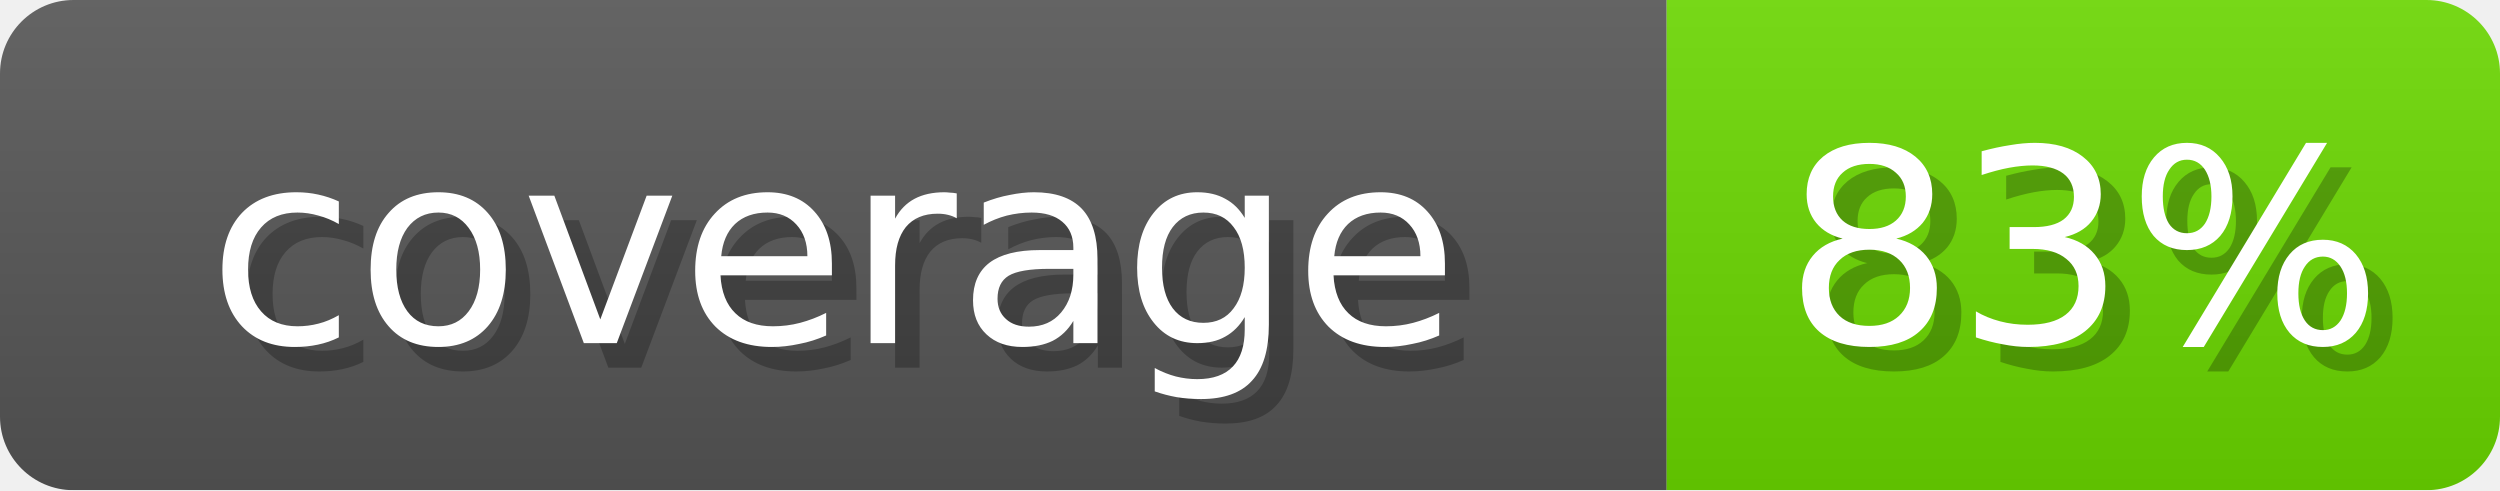
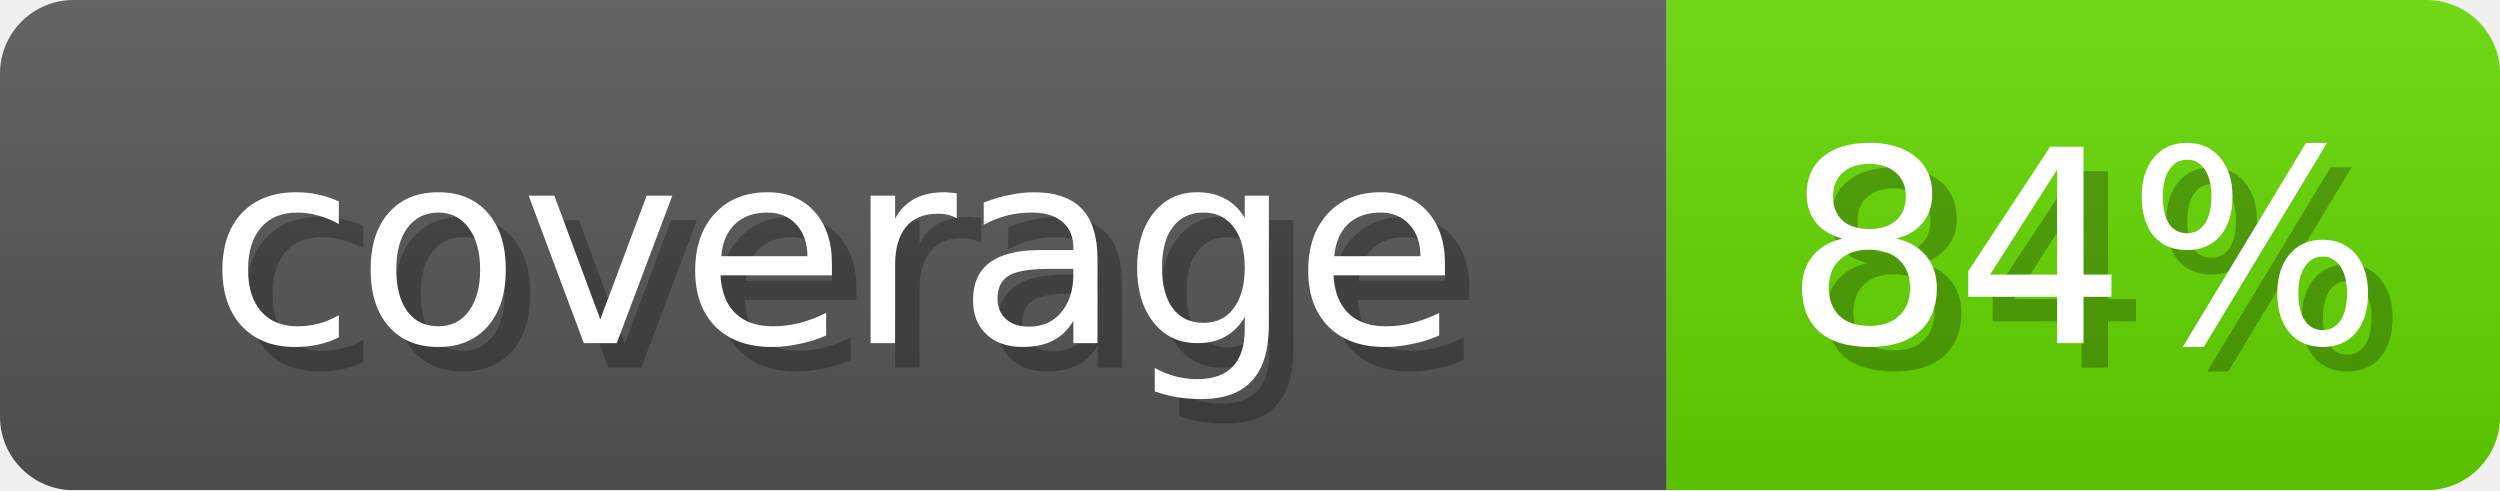
- <svg xmlns="http://www.w3.org/2000/svg" width="102" height="20" role="img" aria-label="coverage: 83%">
+ <svg xmlns="http://www.w3.org/2000/svg" width="102" height="20" role="img" aria-label="coverage: 84%">
  <linearGradient id="s" x2="0" y2="100%">
    <stop offset="0" stop-opacity=".1" stop-color="#EEE" />
    <stop offset="1" stop-opacity=".1" />
  </linearGradient>
  <mask id="m">
    <rect width="102" height="20" rx="3" fill="#fff" />
  </mask>
  <g mask="url(#m)">
    <rect width="68" height="20" fill="#555" />
-     <rect x="68" width="34" height="20" fill="#6AD600" />
+     <rect x="68" width="34" height="20" fill="#63D600" />
    <rect width="102" height="20" fill="url(#s)" />
  </g>
  <g fill="#fff" text-anchor="middle" font-family="Verdana,DejaVu Sans,sans-serif" font-size="11">
    <text x="35" y="15" fill="#000" opacity="0.25">coverage</text>
    <text x="34" y="14">coverage</text>
-     <text x="86" y="15" fill="#000" opacity="0.25">83%</text>
-     <text x="85" y="14">83%</text>
+     <text x="86" y="15" fill="#000" opacity="0.25">84%</text>
+     <text x="85" y="14">84%</text>
  </g>
</svg>
